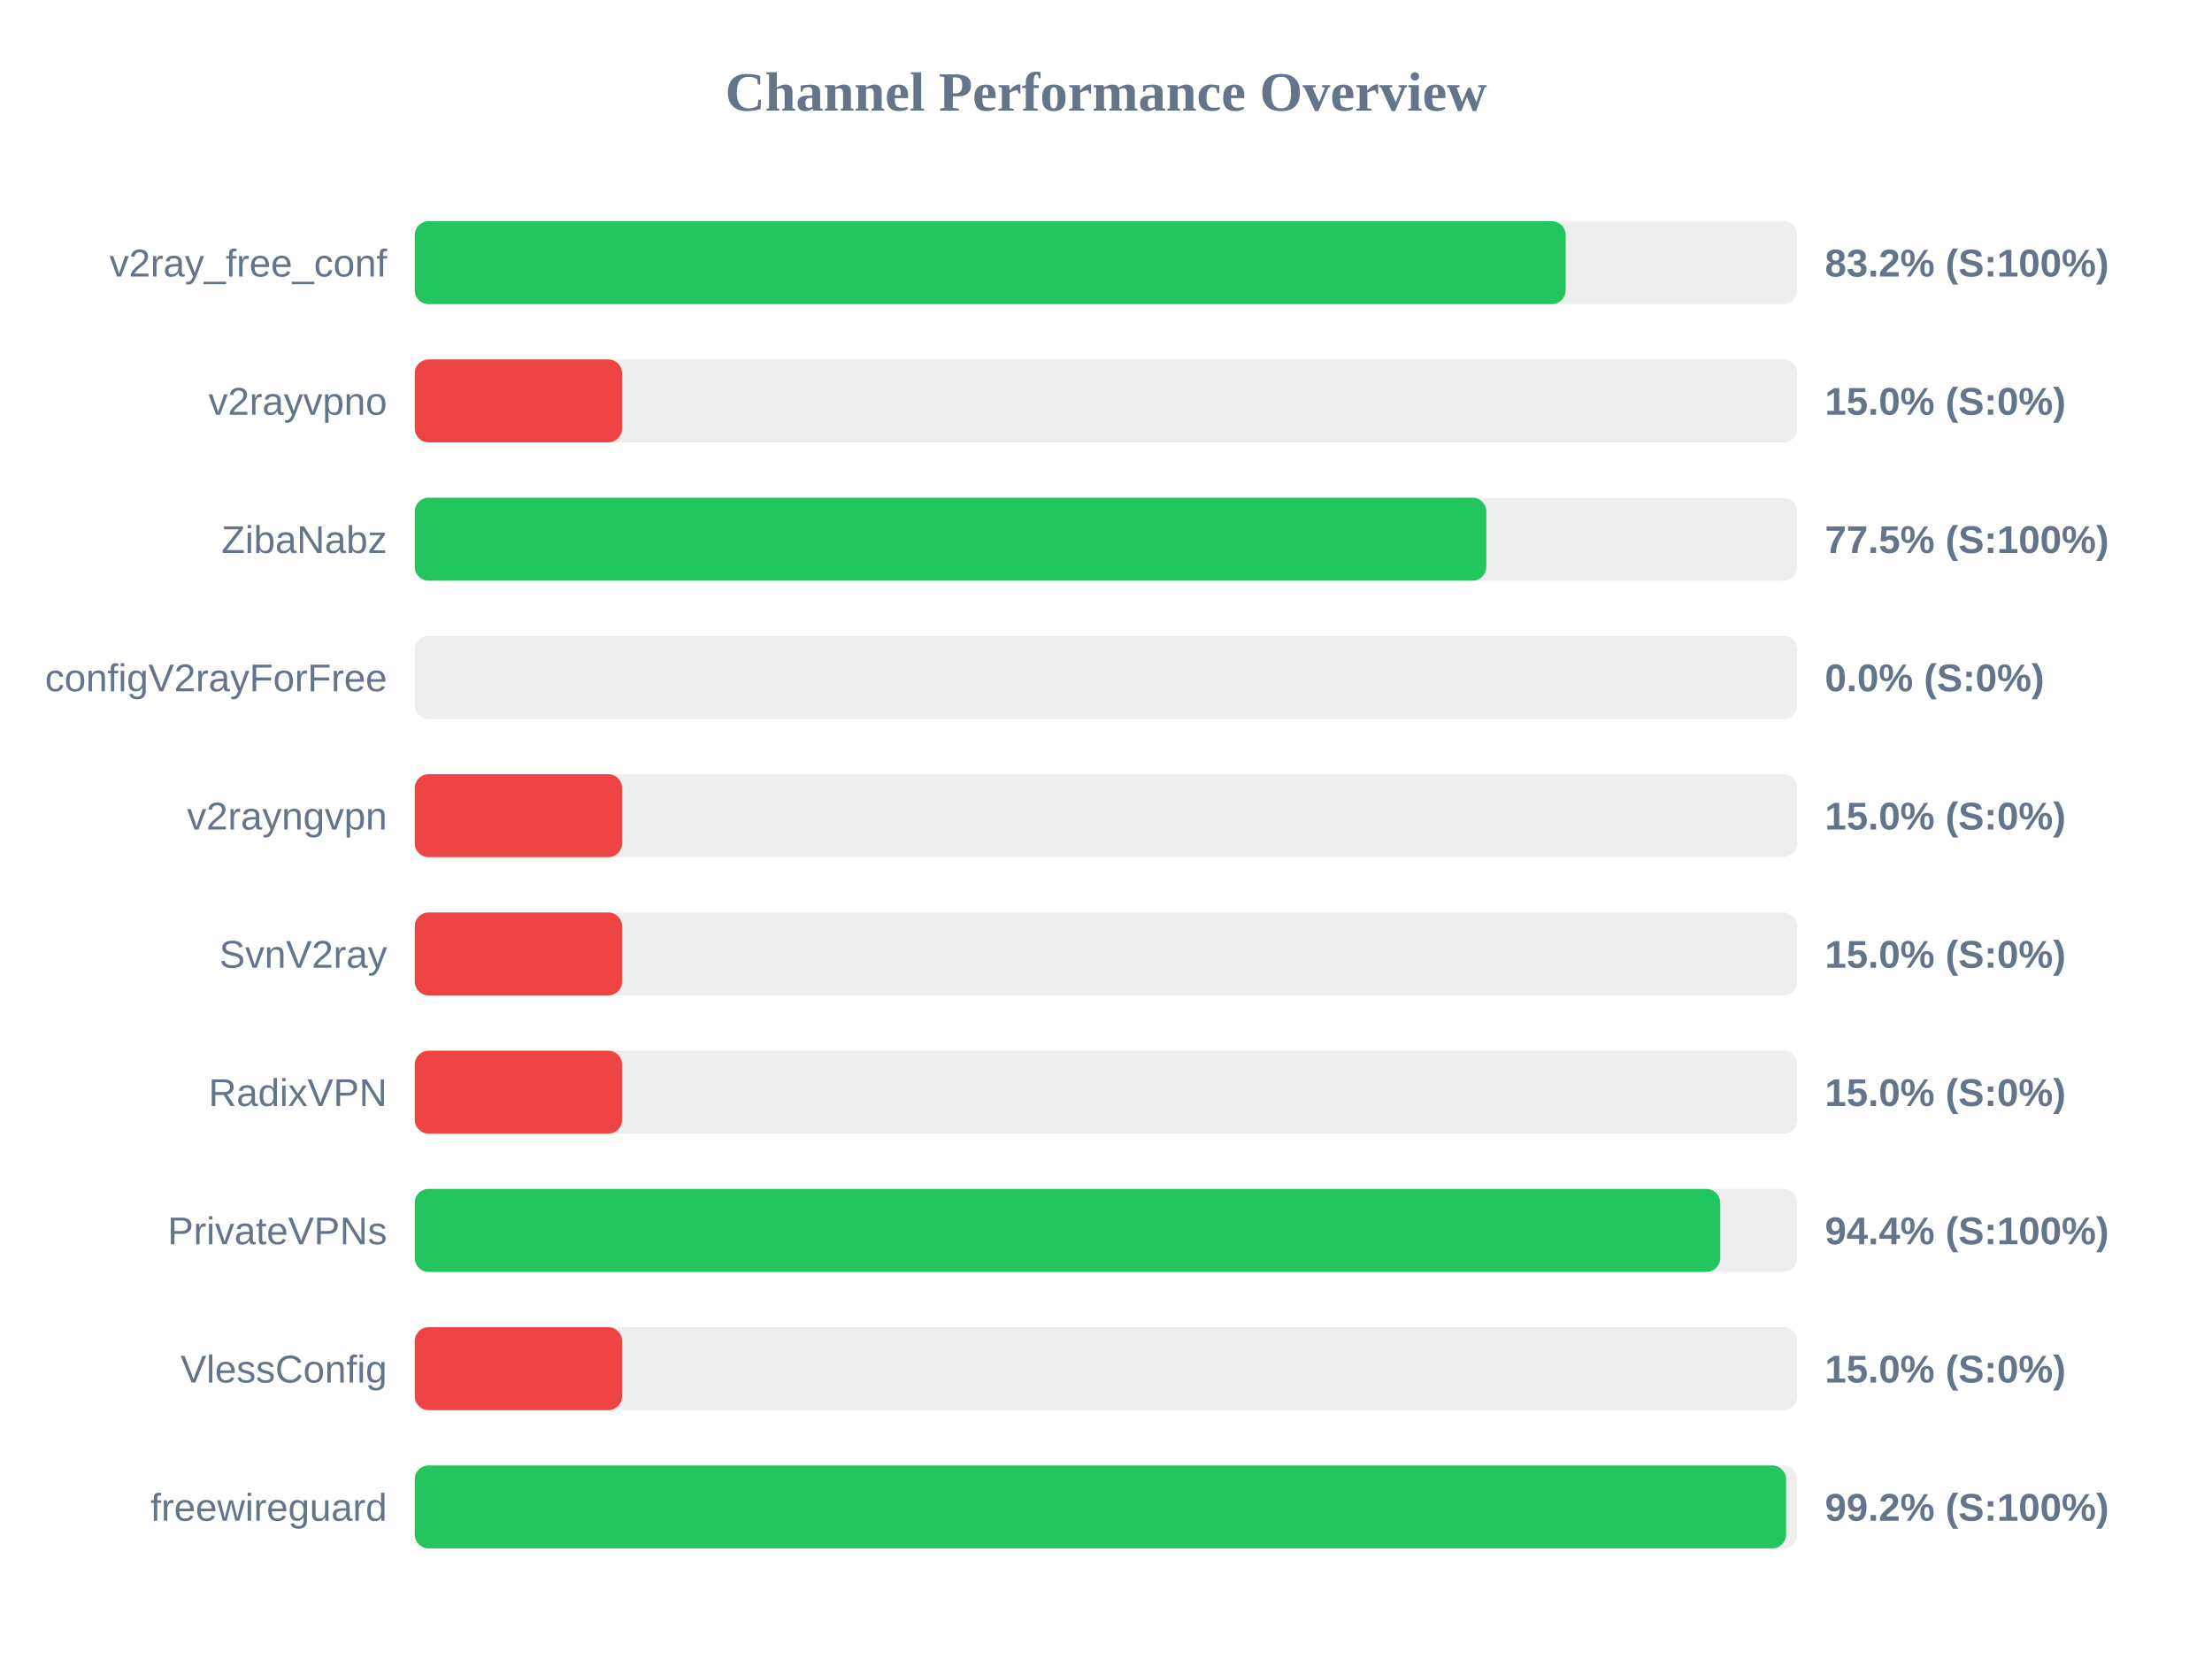
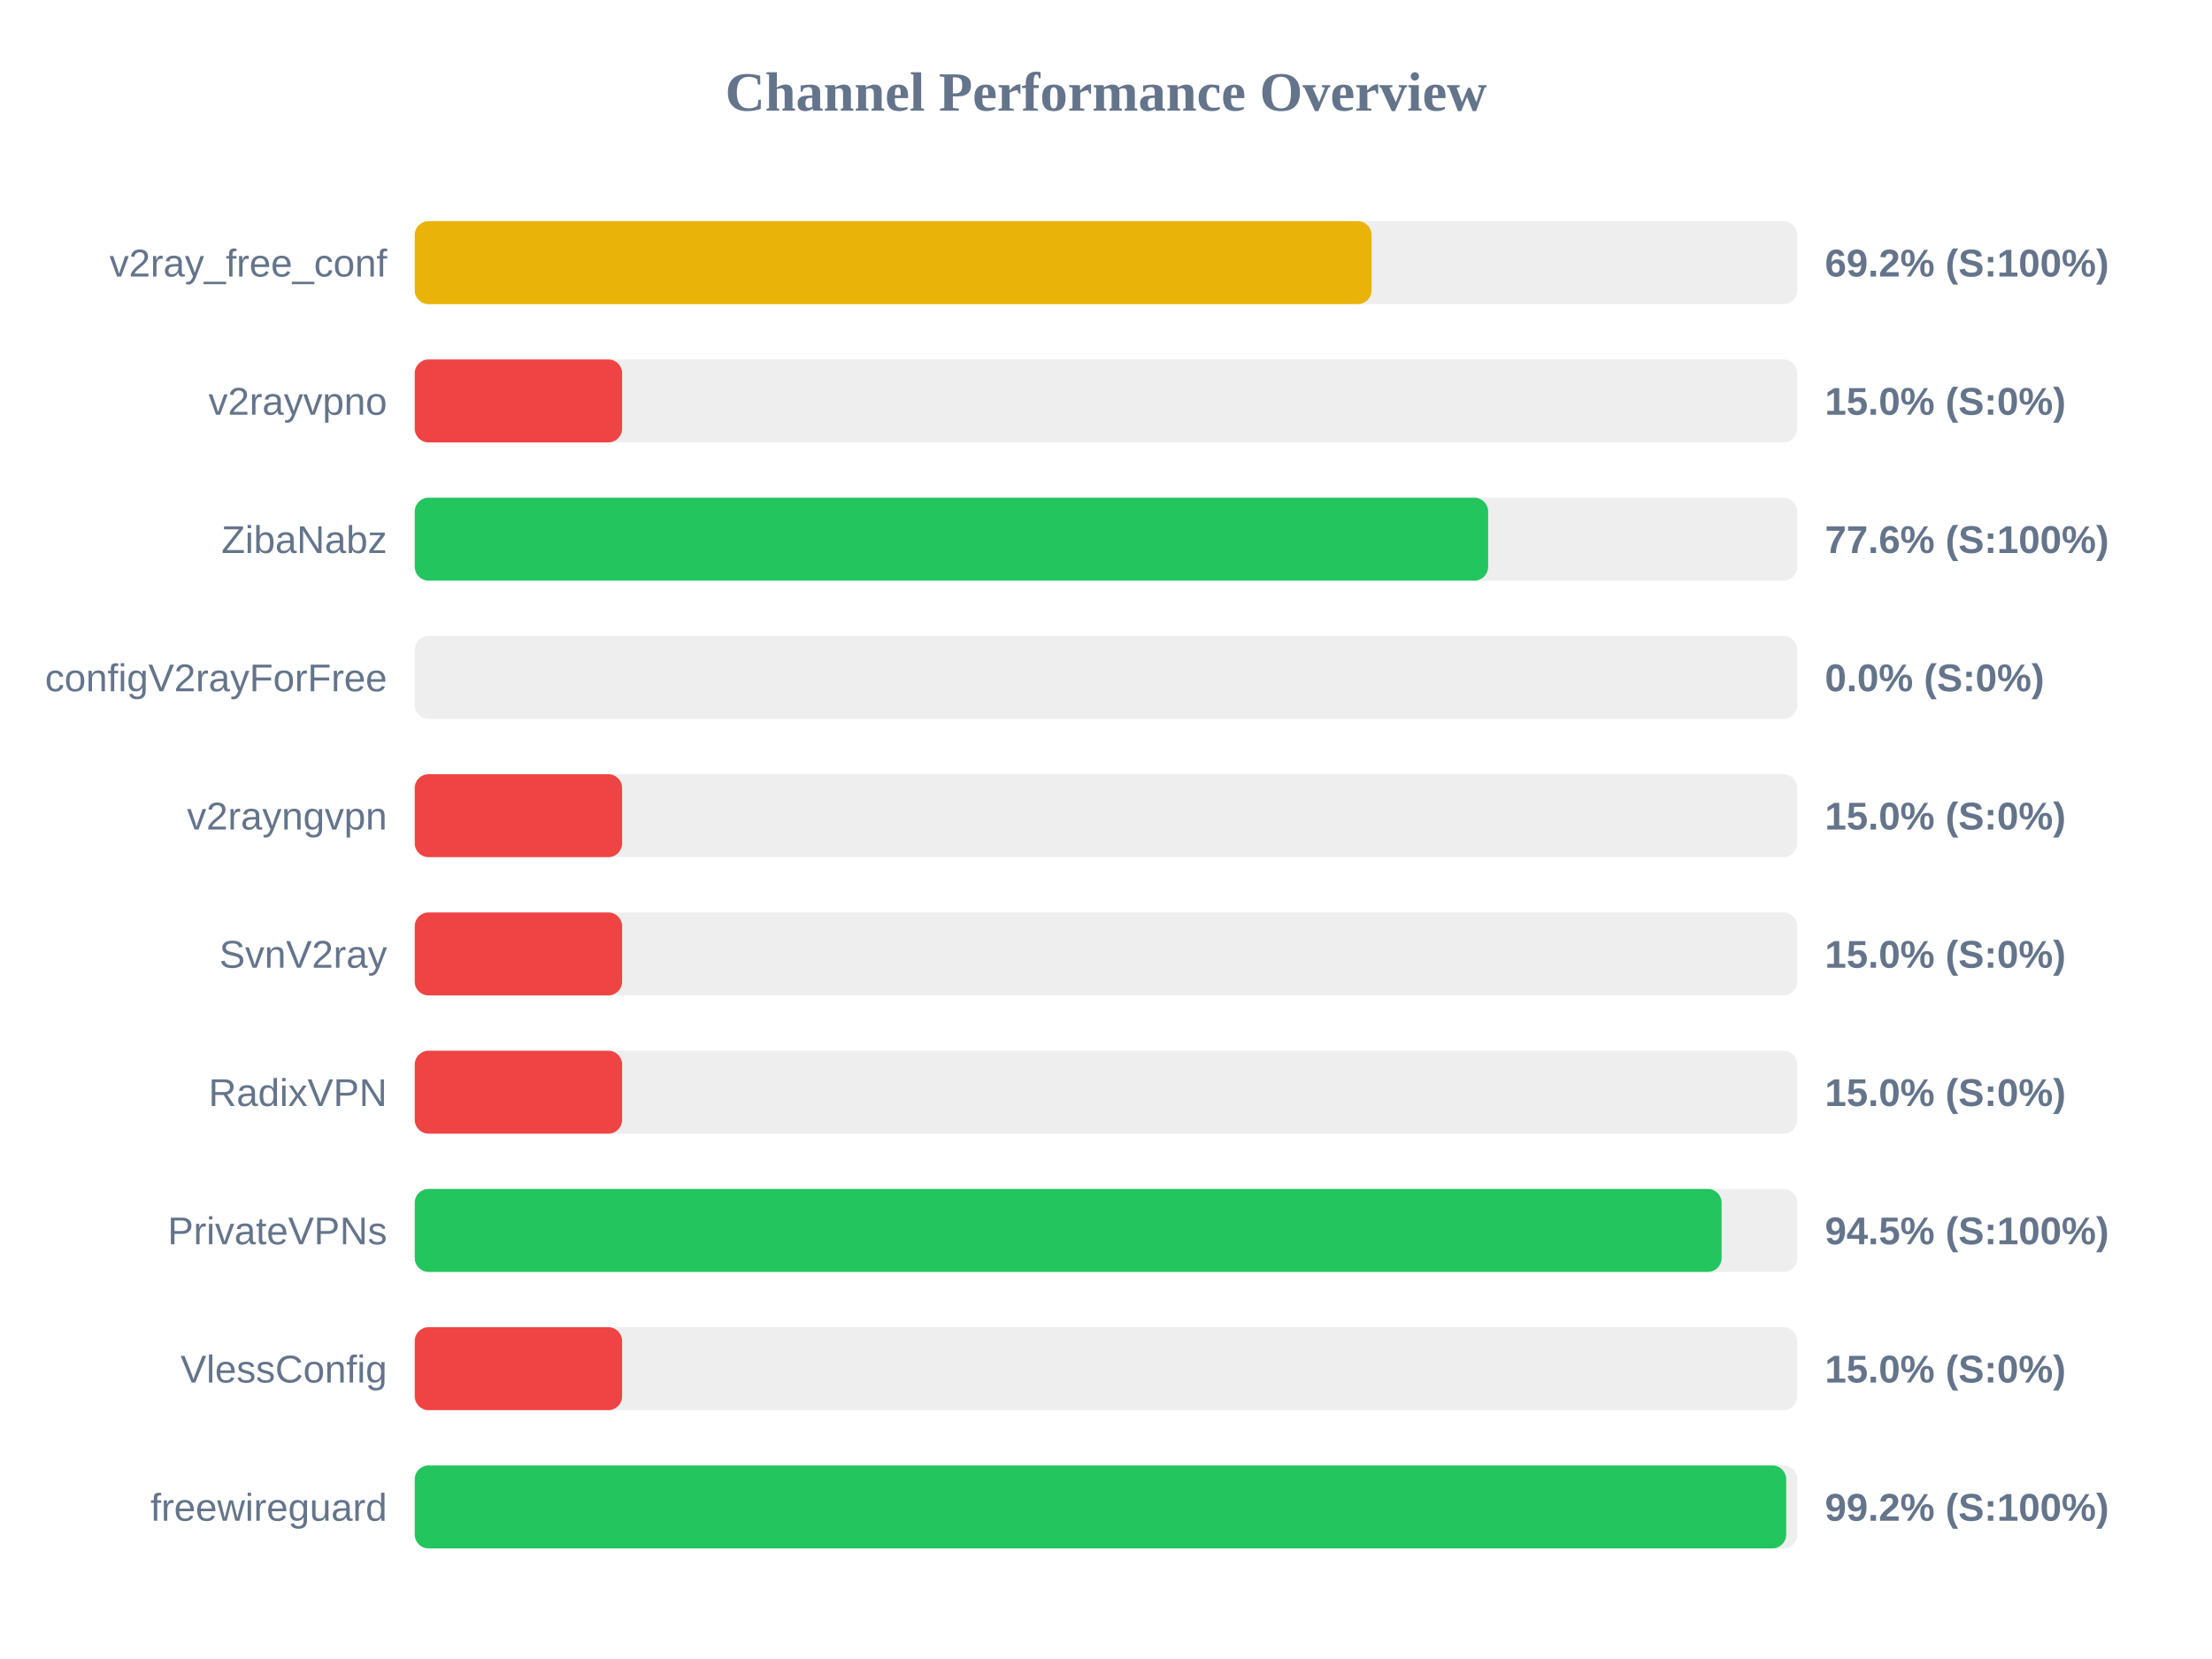
<svg xmlns="http://www.w3.org/2000/svg" width="800" height="600" version="1.1">
  <style>
        .row { font: 14px Arial; fill: #64748b; }
        .score { font: bold 14px Arial; fill: #64748b; }
    </style>
  <text x="400" y="40" text-anchor="middle" font-size="20px" font-weight="bold" fill="#64748b">Channel Performance Overview</text>
  <rect x="150" y="80" width="500" height="30" fill="#eee" rx="5" />
-   <rect x="150" y="80" width="416.25" height="30" fill="#22c55e" rx="5" />
+   <rect x="150" y="80" width="346.05" height="30" fill="#eab308" rx="5" />
  <text x="140" y="100" text-anchor="end" class="row">v2ray_free_conf</text>
-   <text x="660" y="100" text-anchor="start" class="score">83.2% (S:100%)</text>
+   <text x="660" y="100" text-anchor="start" class="score">69.2% (S:100%)</text>
  <rect x="150" y="130" width="500" height="30" fill="#eee" rx="5" />
  <rect x="150" y="130" width="75.0" height="30" fill="#ef4444" rx="5" />
  <text x="140" y="150" text-anchor="end" class="row">v2rayvpno</text>
  <text x="660" y="150" text-anchor="start" class="score">15.0% (S:0%)</text>
  <rect x="150" y="180" width="500" height="30" fill="#eee" rx="5" />
-   <rect x="150" y="180" width="387.55" height="30" fill="#22c55e" rx="5" />
+   <rect x="150" y="180" width="388.2" height="30" fill="#22c55e" rx="5" />
  <text x="140" y="200" text-anchor="end" class="row">ZibaNabz</text>
-   <text x="660" y="200" text-anchor="start" class="score">77.5% (S:100%)</text>
+   <text x="660" y="200" text-anchor="start" class="score">77.6% (S:100%)</text>
  <rect x="150" y="230" width="500" height="30" fill="#eee" rx="5" />
  <rect x="150" y="230" width="0.0" height="30" fill="#ef4444" rx="5" />
  <text x="140" y="250" text-anchor="end" class="row">configV2rayForFree</text>
  <text x="660" y="250" text-anchor="start" class="score">0.0% (S:0%)</text>
  <rect x="150" y="280" width="500" height="30" fill="#eee" rx="5" />
  <rect x="150" y="280" width="75.0" height="30" fill="#ef4444" rx="5" />
  <text x="140" y="300" text-anchor="end" class="row">v2rayngvpn</text>
  <text x="660" y="300" text-anchor="start" class="score">15.0% (S:0%)</text>
  <rect x="150" y="330" width="500" height="30" fill="#eee" rx="5" />
  <rect x="150" y="330" width="75.0" height="30" fill="#ef4444" rx="5" />
  <text x="140" y="350" text-anchor="end" class="row">SvnV2ray</text>
  <text x="660" y="350" text-anchor="start" class="score">15.0% (S:0%)</text>
  <rect x="150" y="380" width="500" height="30" fill="#eee" rx="5" />
  <rect x="150" y="380" width="75.0" height="30" fill="#ef4444" rx="5" />
  <text x="140" y="400" text-anchor="end" class="row">RadixVPN</text>
  <text x="660" y="400" text-anchor="start" class="score">15.0% (S:0%)</text>
  <rect x="150" y="430" width="500" height="30" fill="#eee" rx="5" />
-   <rect x="150" y="430" width="472.15" height="30" fill="#22c55e" rx="5" />
+   <rect x="150" y="430" width="472.65" height="30" fill="#22c55e" rx="5" />
  <text x="140" y="450" text-anchor="end" class="row">PrivateVPNs</text>
-   <text x="660" y="450" text-anchor="start" class="score">94.4% (S:100%)</text>
+   <text x="660" y="450" text-anchor="start" class="score">94.5% (S:100%)</text>
  <rect x="150" y="480" width="500" height="30" fill="#eee" rx="5" />
  <rect x="150" y="480" width="75.0" height="30" fill="#ef4444" rx="5" />
  <text x="140" y="500" text-anchor="end" class="row">VlessConfig</text>
  <text x="660" y="500" text-anchor="start" class="score">15.0% (S:0%)</text>
  <rect x="150" y="530" width="500" height="30" fill="#eee" rx="5" />
-   <rect x="150" y="530" width="495.95" height="30" fill="#22c55e" rx="5" />
+   <rect x="150" y="530" width="496.0" height="30" fill="#22c55e" rx="5" />
  <text x="140" y="550" text-anchor="end" class="row">freewireguard</text>
  <text x="660" y="550" text-anchor="start" class="score">99.2% (S:100%)</text>
</svg>
